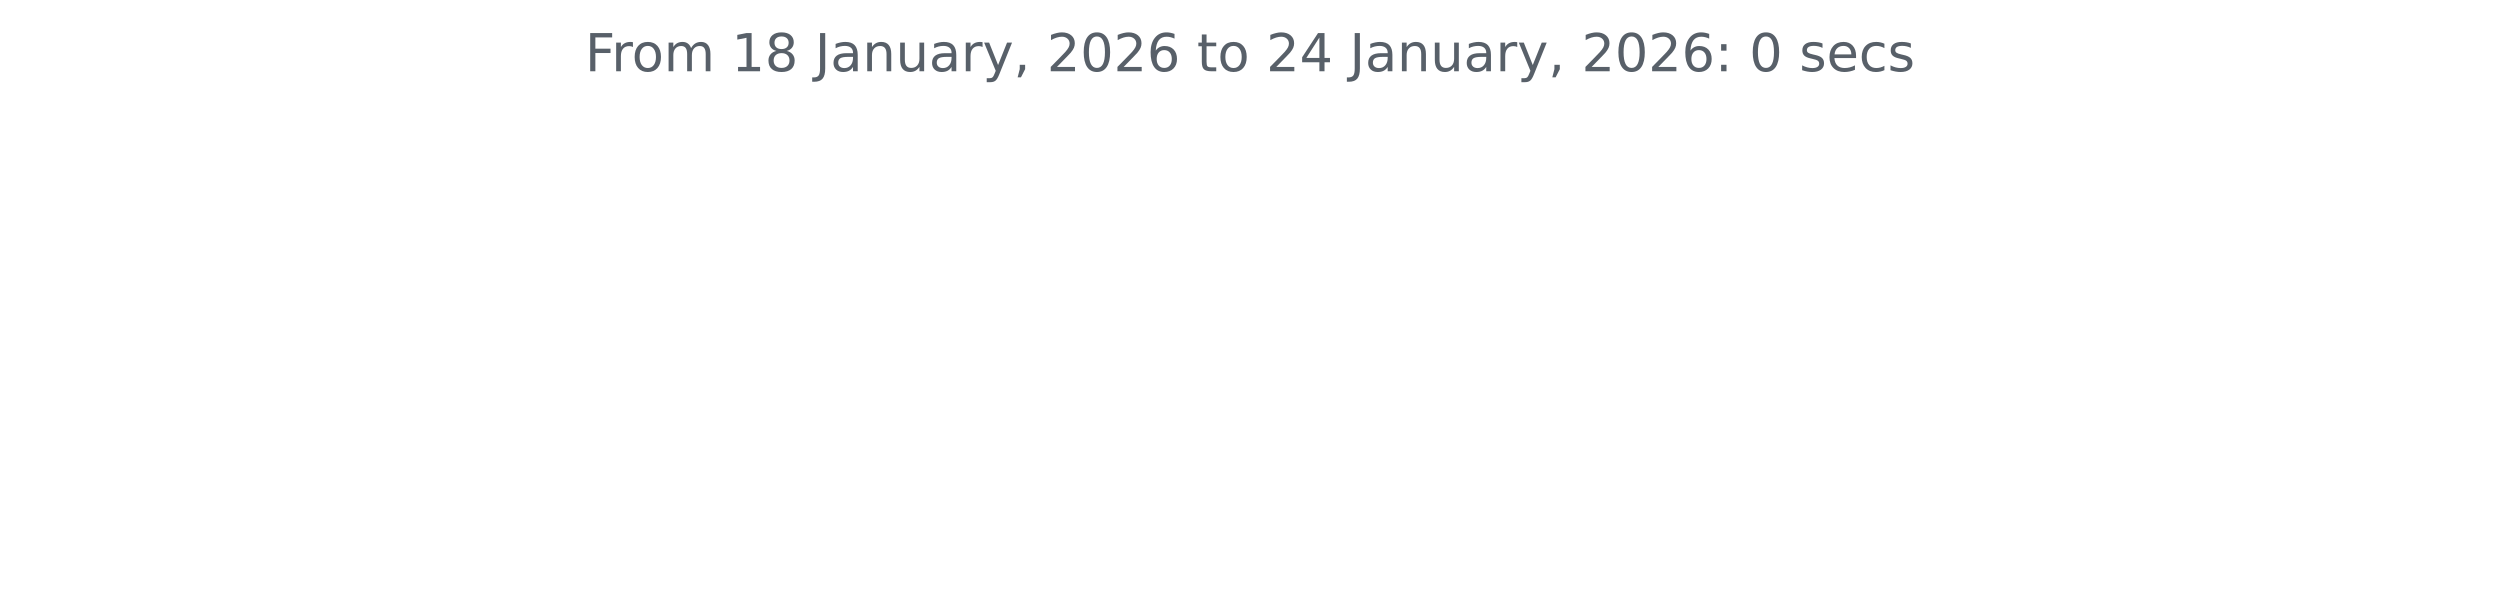
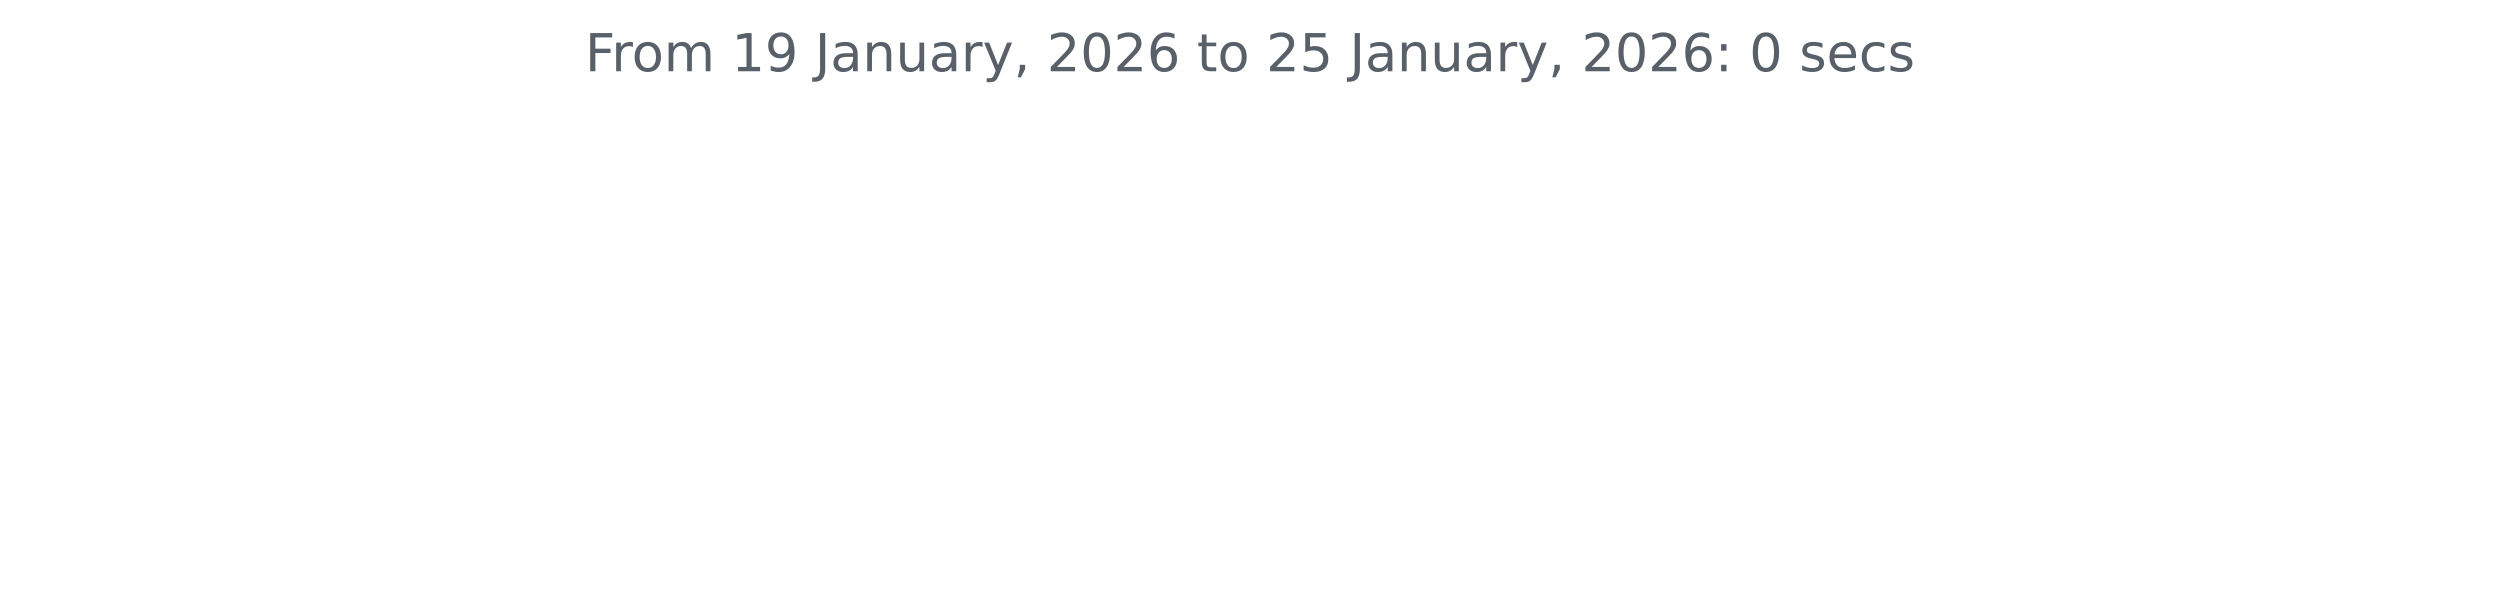
<svg xmlns="http://www.w3.org/2000/svg" xmlns:xlink="http://www.w3.org/1999/xlink" width="572.4pt" height="140.398pt" viewBox="0 0 572.4 140.398" version="1.1">
  <defs>
    <style type="text/css">*{stroke-linejoin: round; stroke-linecap: butt}</style>
  </defs>
  <g id="figure_1">
    <g id="patch_1">
      <path d="M 0 140.398  L 572.4 140.398  L 572.4 0  L 0 0  L 0 140.398  z " style="fill: none" />
    </g>
    <g id="axes_1">
      <g id="matplotlib.axis_1" />
      <g id="matplotlib.axis_2" />
      <g id="text_1">
        <g style="fill: #586069" transform="translate(133.9538 16.31812) scale(0.12 -0.12)">
          <defs>
            <path id="DejaVuSans-46" d="M 628 4666  L 3309 4666  L 3309 4134  L 1259 4134  L 1259 2759  L 3109 2759  L 3109 2228  L 1259 2228  L 1259 0  L 628 0  L 628 4666  z " transform="scale(0.015625)" />
            <path id="DejaVuSans-72" d="M 2631 2963  Q 2534 3019 2420 3045  Q 2306 3072 2169 3072  Q 1681 3072 1420 2755  Q 1159 2438 1159 1844  L 1159 0  L 581 0  L 581 3500  L 1159 3500  L 1159 2956  Q 1341 3275 1631 3429  Q 1922 3584 2338 3584  Q 2397 3584 2469 3576  Q 2541 3569 2628 3553  L 2631 2963  z " transform="scale(0.015625)" />
            <path id="DejaVuSans-6f" d="M 1959 3097  Q 1497 3097 1228 2736  Q 959 2375 959 1747  Q 959 1119 1226 758  Q 1494 397 1959 397  Q 2419 397 2687 759  Q 2956 1122 2956 1747  Q 2956 2369 2687 2733  Q 2419 3097 1959 3097  z M 1959 3584  Q 2709 3584 3137 3096  Q 3566 2609 3566 1747  Q 3566 888 3137 398  Q 2709 -91 1959 -91  Q 1206 -91 779 398  Q 353 888 353 1747  Q 353 2609 779 3096  Q 1206 3584 1959 3584  z " transform="scale(0.015625)" />
            <path id="DejaVuSans-6d" d="M 3328 2828  Q 3544 3216 3844 3400  Q 4144 3584 4550 3584  Q 5097 3584 5394 3201  Q 5691 2819 5691 2113  L 5691 0  L 5113 0  L 5113 2094  Q 5113 2597 4934 2840  Q 4756 3084 4391 3084  Q 3944 3084 3684 2787  Q 3425 2491 3425 1978  L 3425 0  L 2847 0  L 2847 2094  Q 2847 2600 2669 2842  Q 2491 3084 2119 3084  Q 1678 3084 1418 2786  Q 1159 2488 1159 1978  L 1159 0  L 581 0  L 581 3500  L 1159 3500  L 1159 2956  Q 1356 3278 1631 3431  Q 1906 3584 2284 3584  Q 2666 3584 2933 3390  Q 3200 3197 3328 2828  z " transform="scale(0.015625)" />
            <path id="DejaVuSans-20" transform="scale(0.015625)" />
            <path id="DejaVuSans-31" d="M 794 531  L 1825 531  L 1825 4091  L 703 3866  L 703 4441  L 1819 4666  L 2450 4666  L 2450 531  L 3481 531  L 3481 0  L 794 0  L 794 531  z " transform="scale(0.015625)" />
-             <path id="DejaVuSans-38" d="M 2034 2216  Q 1584 2216 1326 1975  Q 1069 1734 1069 1313  Q 1069 891 1326 650  Q 1584 409 2034 409  Q 2484 409 2743 651  Q 3003 894 3003 1313  Q 3003 1734 2745 1975  Q 2488 2216 2034 2216  z M 1403 2484  Q 997 2584 770 2862  Q 544 3141 544 3541  Q 544 4100 942 4425  Q 1341 4750 2034 4750  Q 2731 4750 3128 4425  Q 3525 4100 3525 3541  Q 3525 3141 3298 2862  Q 3072 2584 2669 2484  Q 3125 2378 3379 2068  Q 3634 1759 3634 1313  Q 3634 634 3220 271  Q 2806 -91 2034 -91  Q 1263 -91 848 271  Q 434 634 434 1313  Q 434 1759 690 2068  Q 947 2378 1403 2484  z M 1172 3481  Q 1172 3119 1398 2916  Q 1625 2713 2034 2713  Q 2441 2713 2670 2916  Q 2900 3119 2900 3481  Q 2900 3844 2670 4047  Q 2441 4250 2034 4250  Q 1625 4250 1398 4047  Q 1172 3844 1172 3481  z " transform="scale(0.015625)" />
+             <path id="DejaVuSans-39" d="M 703 97  L 703 672  Q 941 559 1184 500  Q 1428 441 1663 441  Q 2288 441 2617 861  Q 2947 1281 2994 2138  Q 2813 1869 2534 1725  Q 2256 1581 1919 1581  Q 1219 1581 811 2004  Q 403 2428 403 3163  Q 403 3881 828 4315  Q 1253 4750 1959 4750  Q 2769 4750 3195 4129  Q 3622 3509 3622 2328  Q 3622 1225 3098 567  Q 2575 -91 1691 -91  Q 1453 -91 1209 -44  Q 966 3 703 97  z M 1959 2075  Q 2384 2075 2632 2365  Q 2881 2656 2881 3163  Q 2881 3666 2632 3958  Q 2384 4250 1959 4250  Q 1534 4250 1286 3958  Q 1038 3666 1038 3163  Q 1038 2656 1286 2365  Q 1534 2075 1959 2075  z " transform="scale(0.015625)" />
            <path id="DejaVuSans-4a" d="M 628 4666  L 1259 4666  L 1259 325  Q 1259 -519 939 -900  Q 619 -1281 -91 -1281  L -331 -1281  L -331 -750  L -134 -750  Q 284 -750 456 -515  Q 628 -281 628 325  L 628 4666  z " transform="scale(0.015625)" />
            <path id="DejaVuSans-61" d="M 2194 1759  Q 1497 1759 1228 1600  Q 959 1441 959 1056  Q 959 750 1161 570  Q 1363 391 1709 391  Q 2188 391 2477 730  Q 2766 1069 2766 1631  L 2766 1759  L 2194 1759  z M 3341 1997  L 3341 0  L 2766 0  L 2766 531  Q 2569 213 2275 61  Q 1981 -91 1556 -91  Q 1019 -91 701 211  Q 384 513 384 1019  Q 384 1609 779 1909  Q 1175 2209 1959 2209  L 2766 2209  L 2766 2266  Q 2766 2663 2505 2880  Q 2244 3097 1772 3097  Q 1472 3097 1187 3025  Q 903 2953 641 2809  L 641 3341  Q 956 3463 1253 3523  Q 1550 3584 1831 3584  Q 2591 3584 2966 3190  Q 3341 2797 3341 1997  z " transform="scale(0.015625)" />
            <path id="DejaVuSans-6e" d="M 3513 2113  L 3513 0  L 2938 0  L 2938 2094  Q 2938 2591 2744 2837  Q 2550 3084 2163 3084  Q 1697 3084 1428 2787  Q 1159 2491 1159 1978  L 1159 0  L 581 0  L 581 3500  L 1159 3500  L 1159 2956  Q 1366 3272 1645 3428  Q 1925 3584 2291 3584  Q 2894 3584 3203 3211  Q 3513 2838 3513 2113  z " transform="scale(0.015625)" />
            <path id="DejaVuSans-75" d="M 544 1381  L 544 3500  L 1119 3500  L 1119 1403  Q 1119 906 1312 657  Q 1506 409 1894 409  Q 2359 409 2629 706  Q 2900 1003 2900 1516  L 2900 3500  L 3475 3500  L 3475 0  L 2900 0  L 2900 538  Q 2691 219 2414 64  Q 2138 -91 1772 -91  Q 1169 -91 856 284  Q 544 659 544 1381  z M 1991 3584  L 1991 3584  z " transform="scale(0.015625)" />
            <path id="DejaVuSans-79" d="M 2059 -325  Q 1816 -950 1584 -1140  Q 1353 -1331 966 -1331  L 506 -1331  L 506 -850  L 844 -850  Q 1081 -850 1212 -737  Q 1344 -625 1503 -206  L 1606 56  L 191 3500  L 800 3500  L 1894 763  L 2988 3500  L 3597 3500  L 2059 -325  z " transform="scale(0.015625)" />
            <path id="DejaVuSans-2c" d="M 750 794  L 1409 794  L 1409 256  L 897 -744  L 494 -744  L 750 256  L 750 794  z " transform="scale(0.015625)" />
            <path id="DejaVuSans-32" d="M 1228 531  L 3431 531  L 3431 0  L 469 0  L 469 531  Q 828 903 1448 1529  Q 2069 2156 2228 2338  Q 2531 2678 2651 2914  Q 2772 3150 2772 3378  Q 2772 3750 2511 3984  Q 2250 4219 1831 4219  Q 1534 4219 1204 4116  Q 875 4013 500 3803  L 500 4441  Q 881 4594 1212 4672  Q 1544 4750 1819 4750  Q 2544 4750 2975 4387  Q 3406 4025 3406 3419  Q 3406 3131 3298 2873  Q 3191 2616 2906 2266  Q 2828 2175 2409 1742  Q 1991 1309 1228 531  z " transform="scale(0.015625)" />
            <path id="DejaVuSans-30" d="M 2034 4250  Q 1547 4250 1301 3770  Q 1056 3291 1056 2328  Q 1056 1369 1301 889  Q 1547 409 2034 409  Q 2525 409 2770 889  Q 3016 1369 3016 2328  Q 3016 3291 2770 3770  Q 2525 4250 2034 4250  z M 2034 4750  Q 2819 4750 3233 4129  Q 3647 3509 3647 2328  Q 3647 1150 3233 529  Q 2819 -91 2034 -91  Q 1250 -91 836 529  Q 422 1150 422 2328  Q 422 3509 836 4129  Q 1250 4750 2034 4750  z " transform="scale(0.015625)" />
            <path id="DejaVuSans-36" d="M 2113 2584  Q 1688 2584 1439 2293  Q 1191 2003 1191 1497  Q 1191 994 1439 701  Q 1688 409 2113 409  Q 2538 409 2786 701  Q 3034 994 3034 1497  Q 3034 2003 2786 2293  Q 2538 2584 2113 2584  z M 3366 4563  L 3366 3988  Q 3128 4100 2886 4159  Q 2644 4219 2406 4219  Q 1781 4219 1451 3797  Q 1122 3375 1075 2522  Q 1259 2794 1537 2939  Q 1816 3084 2150 3084  Q 2853 3084 3261 2657  Q 3669 2231 3669 1497  Q 3669 778 3244 343  Q 2819 -91 2113 -91  Q 1303 -91 875 529  Q 447 1150 447 2328  Q 447 3434 972 4092  Q 1497 4750 2381 4750  Q 2619 4750 2861 4703  Q 3103 4656 3366 4563  z " transform="scale(0.015625)" />
            <path id="DejaVuSans-74" d="M 1172 4494  L 1172 3500  L 2356 3500  L 2356 3053  L 1172 3053  L 1172 1153  Q 1172 725 1289 603  Q 1406 481 1766 481  L 2356 481  L 2356 0  L 1766 0  Q 1100 0 847 248  Q 594 497 594 1153  L 594 3053  L 172 3053  L 172 3500  L 594 3500  L 594 4494  L 1172 4494  z " transform="scale(0.015625)" />
-             <path id="DejaVuSans-34" d="M 2419 4116  L 825 1625  L 2419 1625  L 2419 4116  z M 2253 4666  L 3047 4666  L 3047 1625  L 3713 1625  L 3713 1100  L 3047 1100  L 3047 0  L 2419 0  L 2419 1100  L 313 1100  L 313 1709  L 2253 4666  z " transform="scale(0.015625)" />
+             <path id="DejaVuSans-35" d="M 691 4666  L 3169 4666  L 3169 4134  L 1269 4134  L 1269 2991  Q 1406 3038 1543 3061  Q 1681 3084 1819 3084  Q 2600 3084 3056 2656  Q 3513 2228 3513 1497  Q 3513 744 3044 326  Q 2575 -91 1722 -91  Q 1428 -91 1123 -41  Q 819 9 494 109  L 494 744  Q 775 591 1075 516  Q 1375 441 1709 441  Q 2250 441 2565 725  Q 2881 1009 2881 1497  Q 2881 1984 2565 2268  Q 2250 2553 1709 2553  Q 1456 2553 1204 2497  Q 953 2441 691 2322  L 691 4666  z " transform="scale(0.015625)" />
            <path id="DejaVuSans-3a" d="M 750 794  L 1409 794  L 1409 0  L 750 0  L 750 794  z M 750 3309  L 1409 3309  L 1409 2516  L 750 2516  L 750 3309  z " transform="scale(0.015625)" />
            <path id="DejaVuSans-73" d="M 2834 3397  L 2834 2853  Q 2591 2978 2328 3040  Q 2066 3103 1784 3103  Q 1356 3103 1142 2972  Q 928 2841 928 2578  Q 928 2378 1081 2264  Q 1234 2150 1697 2047  L 1894 2003  Q 2506 1872 2764 1633  Q 3022 1394 3022 966  Q 3022 478 2636 193  Q 2250 -91 1575 -91  Q 1294 -91 989 -36  Q 684 19 347 128  L 347 722  Q 666 556 975 473  Q 1284 391 1588 391  Q 1994 391 2212 530  Q 2431 669 2431 922  Q 2431 1156 2273 1281  Q 2116 1406 1581 1522  L 1381 1569  Q 847 1681 609 1914  Q 372 2147 372 2553  Q 372 3047 722 3315  Q 1072 3584 1716 3584  Q 2034 3584 2315 3537  Q 2597 3491 2834 3397  z " transform="scale(0.015625)" />
            <path id="DejaVuSans-65" d="M 3597 1894  L 3597 1613  L 953 1613  Q 991 1019 1311 708  Q 1631 397 2203 397  Q 2534 397 2845 478  Q 3156 559 3463 722  L 3463 178  Q 3153 47 2828 -22  Q 2503 -91 2169 -91  Q 1331 -91 842 396  Q 353 884 353 1716  Q 353 2575 817 3079  Q 1281 3584 2069 3584  Q 2775 3584 3186 3129  Q 3597 2675 3597 1894  z M 3022 2063  Q 3016 2534 2758 2815  Q 2500 3097 2075 3097  Q 1594 3097 1305 2825  Q 1016 2553 972 2059  L 3022 2063  z " transform="scale(0.015625)" />
            <path id="DejaVuSans-63" d="M 3122 3366  L 3122 2828  Q 2878 2963 2633 3030  Q 2388 3097 2138 3097  Q 1578 3097 1268 2742  Q 959 2388 959 1747  Q 959 1106 1268 751  Q 1578 397 2138 397  Q 2388 397 2633 464  Q 2878 531 3122 666  L 3122 134  Q 2881 22 2623 -34  Q 2366 -91 2075 -91  Q 1284 -91 818 406  Q 353 903 353 1747  Q 353 2603 823 3093  Q 1294 3584 2113 3584  Q 2378 3584 2631 3529  Q 2884 3475 3122 3366  z " transform="scale(0.015625)" />
          </defs>
          <use xlink:href="#DejaVuSans-46" />
          <use xlink:href="#DejaVuSans-72" x="50.27" />
          <use xlink:href="#DejaVuSans-6f" x="89.133" />
          <use xlink:href="#DejaVuSans-6d" x="150.314" />
          <use xlink:href="#DejaVuSans-20" x="247.727" />
          <use xlink:href="#DejaVuSans-31" x="279.514" />
-           <use xlink:href="#DejaVuSans-38" x="343.137" />
+           <use xlink:href="#DejaVuSans-39" x="343.137" />
          <use xlink:href="#DejaVuSans-20" x="406.76" />
          <use xlink:href="#DejaVuSans-4a" x="438.547" />
          <use xlink:href="#DejaVuSans-61" x="468.039" />
          <use xlink:href="#DejaVuSans-6e" x="529.318" />
          <use xlink:href="#DejaVuSans-75" x="592.697" />
          <use xlink:href="#DejaVuSans-61" x="656.076" />
          <use xlink:href="#DejaVuSans-72" x="717.355" />
          <use xlink:href="#DejaVuSans-79" x="758.469" />
          <use xlink:href="#DejaVuSans-2c" x="817.648" />
          <use xlink:href="#DejaVuSans-20" x="849.436" />
          <use xlink:href="#DejaVuSans-32" x="881.223" />
          <use xlink:href="#DejaVuSans-30" x="944.846" />
          <use xlink:href="#DejaVuSans-32" x="1008.469" />
          <use xlink:href="#DejaVuSans-36" x="1072.092" />
          <use xlink:href="#DejaVuSans-20" x="1135.715" />
          <use xlink:href="#DejaVuSans-74" x="1167.502" />
          <use xlink:href="#DejaVuSans-6f" x="1206.711" />
          <use xlink:href="#DejaVuSans-20" x="1267.893" />
          <use xlink:href="#DejaVuSans-32" x="1299.68" />
-           <use xlink:href="#DejaVuSans-34" x="1363.303" />
+           <use xlink:href="#DejaVuSans-35" x="1363.303" />
          <use xlink:href="#DejaVuSans-20" x="1426.926" />
          <use xlink:href="#DejaVuSans-4a" x="1458.713" />
          <use xlink:href="#DejaVuSans-61" x="1488.205" />
          <use xlink:href="#DejaVuSans-6e" x="1549.484" />
          <use xlink:href="#DejaVuSans-75" x="1612.863" />
          <use xlink:href="#DejaVuSans-61" x="1676.242" />
          <use xlink:href="#DejaVuSans-72" x="1737.521" />
          <use xlink:href="#DejaVuSans-79" x="1778.635" />
          <use xlink:href="#DejaVuSans-2c" x="1837.814" />
          <use xlink:href="#DejaVuSans-20" x="1869.602" />
          <use xlink:href="#DejaVuSans-32" x="1901.389" />
          <use xlink:href="#DejaVuSans-30" x="1965.012" />
          <use xlink:href="#DejaVuSans-32" x="2028.635" />
          <use xlink:href="#DejaVuSans-36" x="2092.258" />
          <use xlink:href="#DejaVuSans-3a" x="2155.881" />
          <use xlink:href="#DejaVuSans-20" x="2189.572" />
          <use xlink:href="#DejaVuSans-30" x="2221.359" />
          <use xlink:href="#DejaVuSans-20" x="2284.982" />
          <use xlink:href="#DejaVuSans-73" x="2316.77" />
          <use xlink:href="#DejaVuSans-65" x="2368.869" />
          <use xlink:href="#DejaVuSans-63" x="2430.393" />
          <use xlink:href="#DejaVuSans-73" x="2485.373" />
        </g>
      </g>
    </g>
  </g>
</svg>
